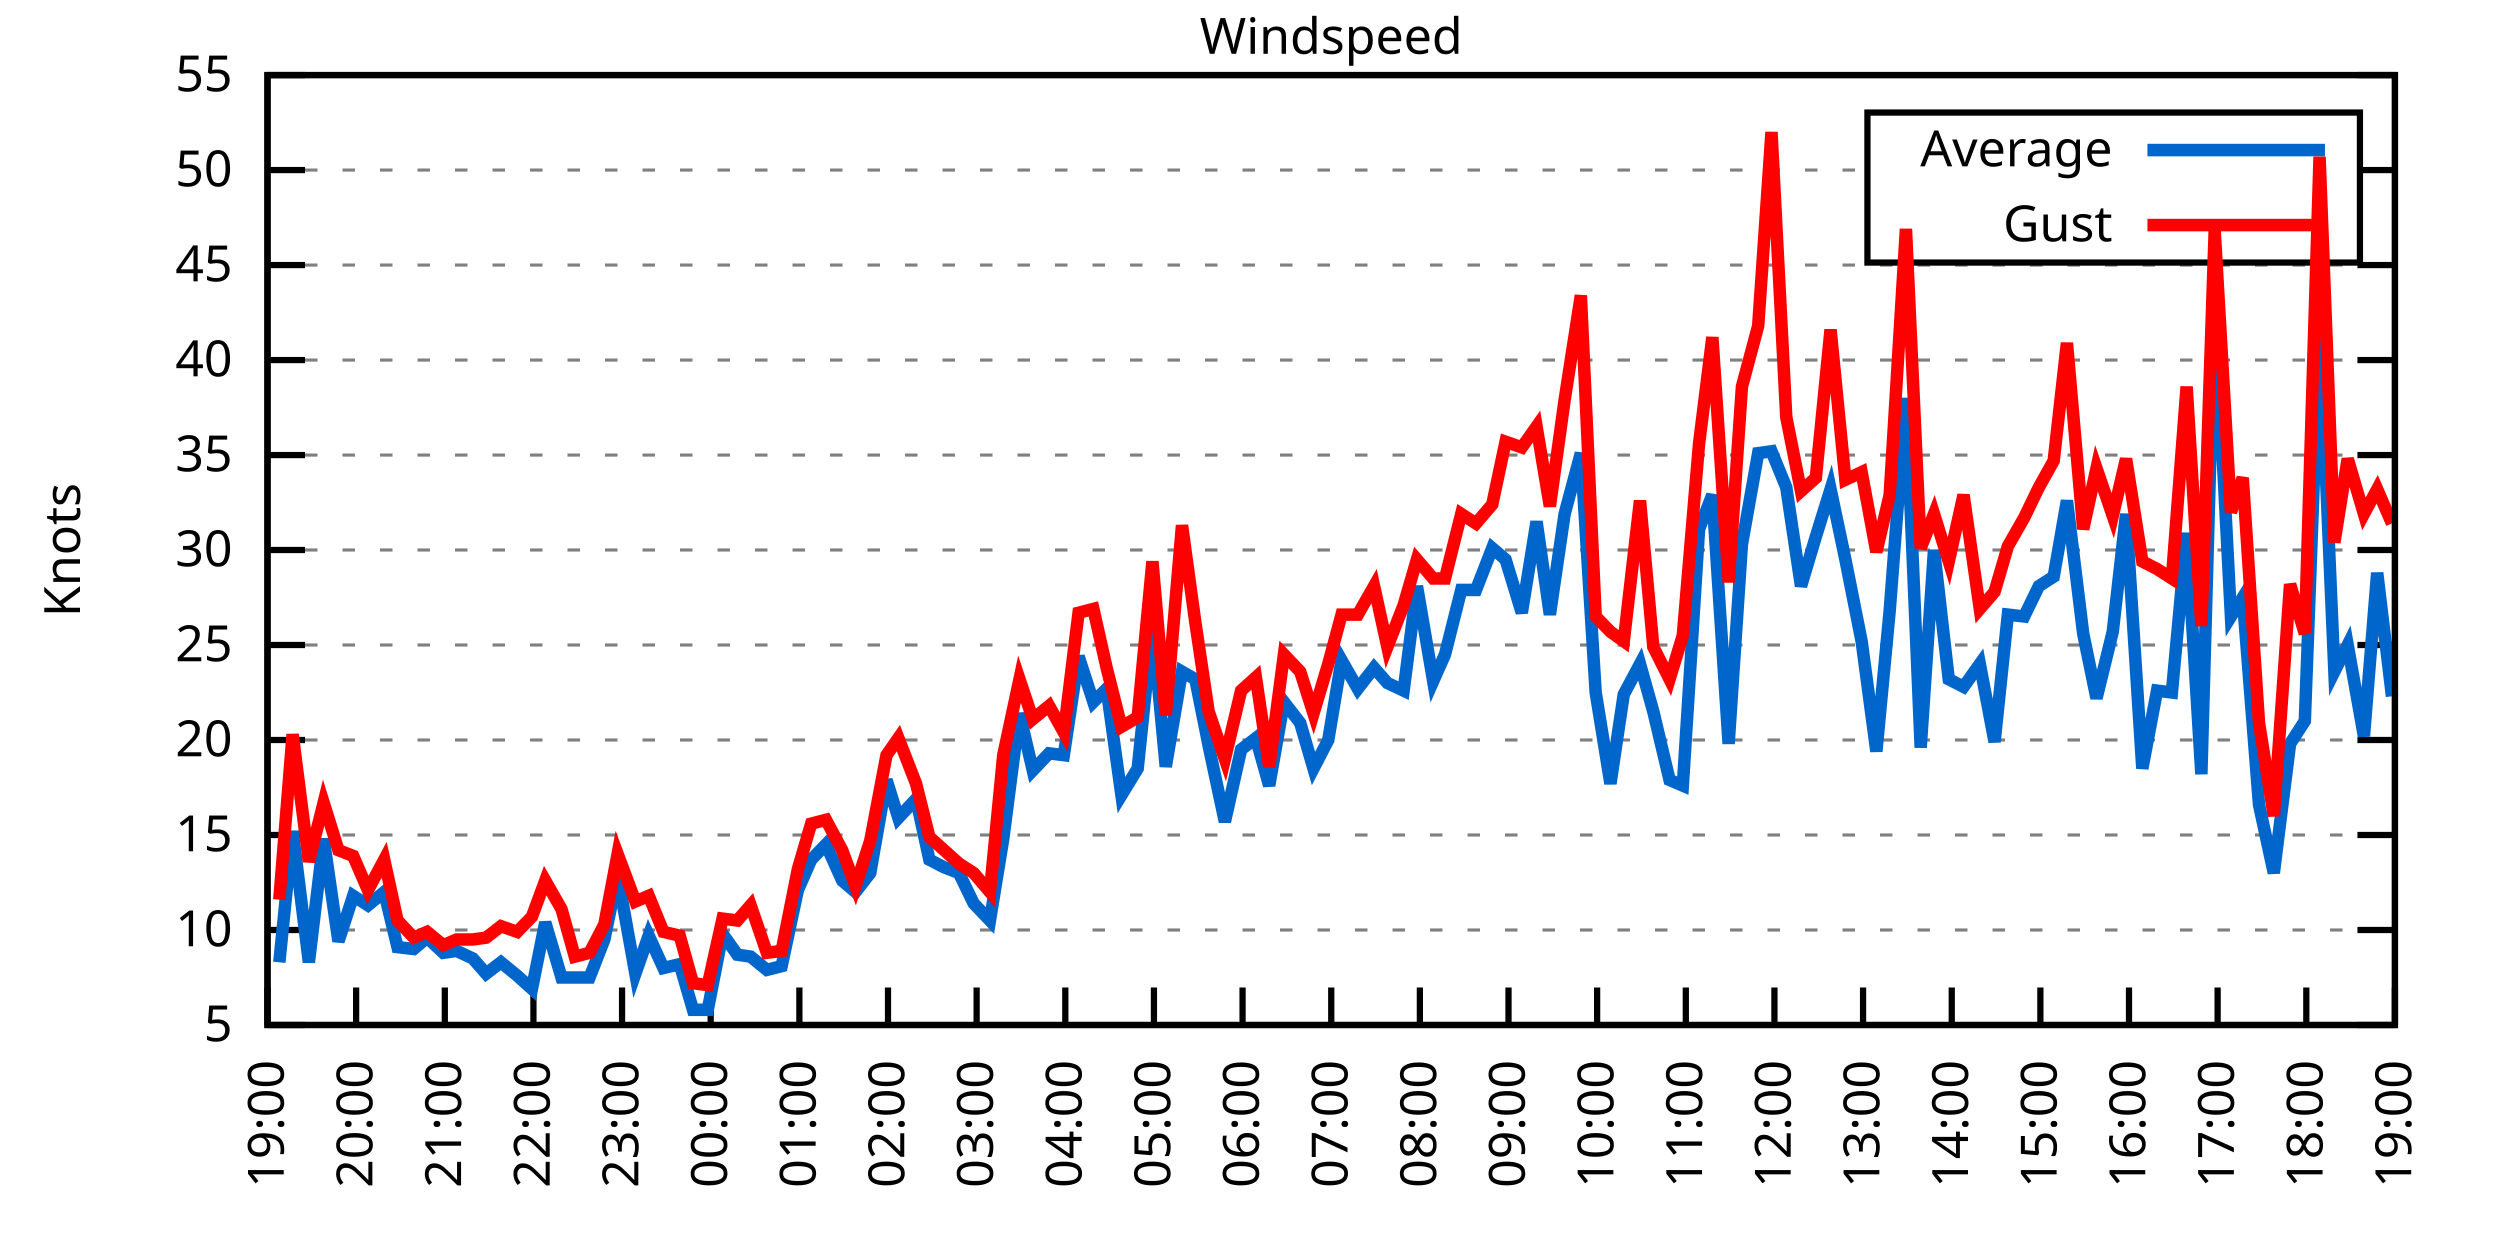
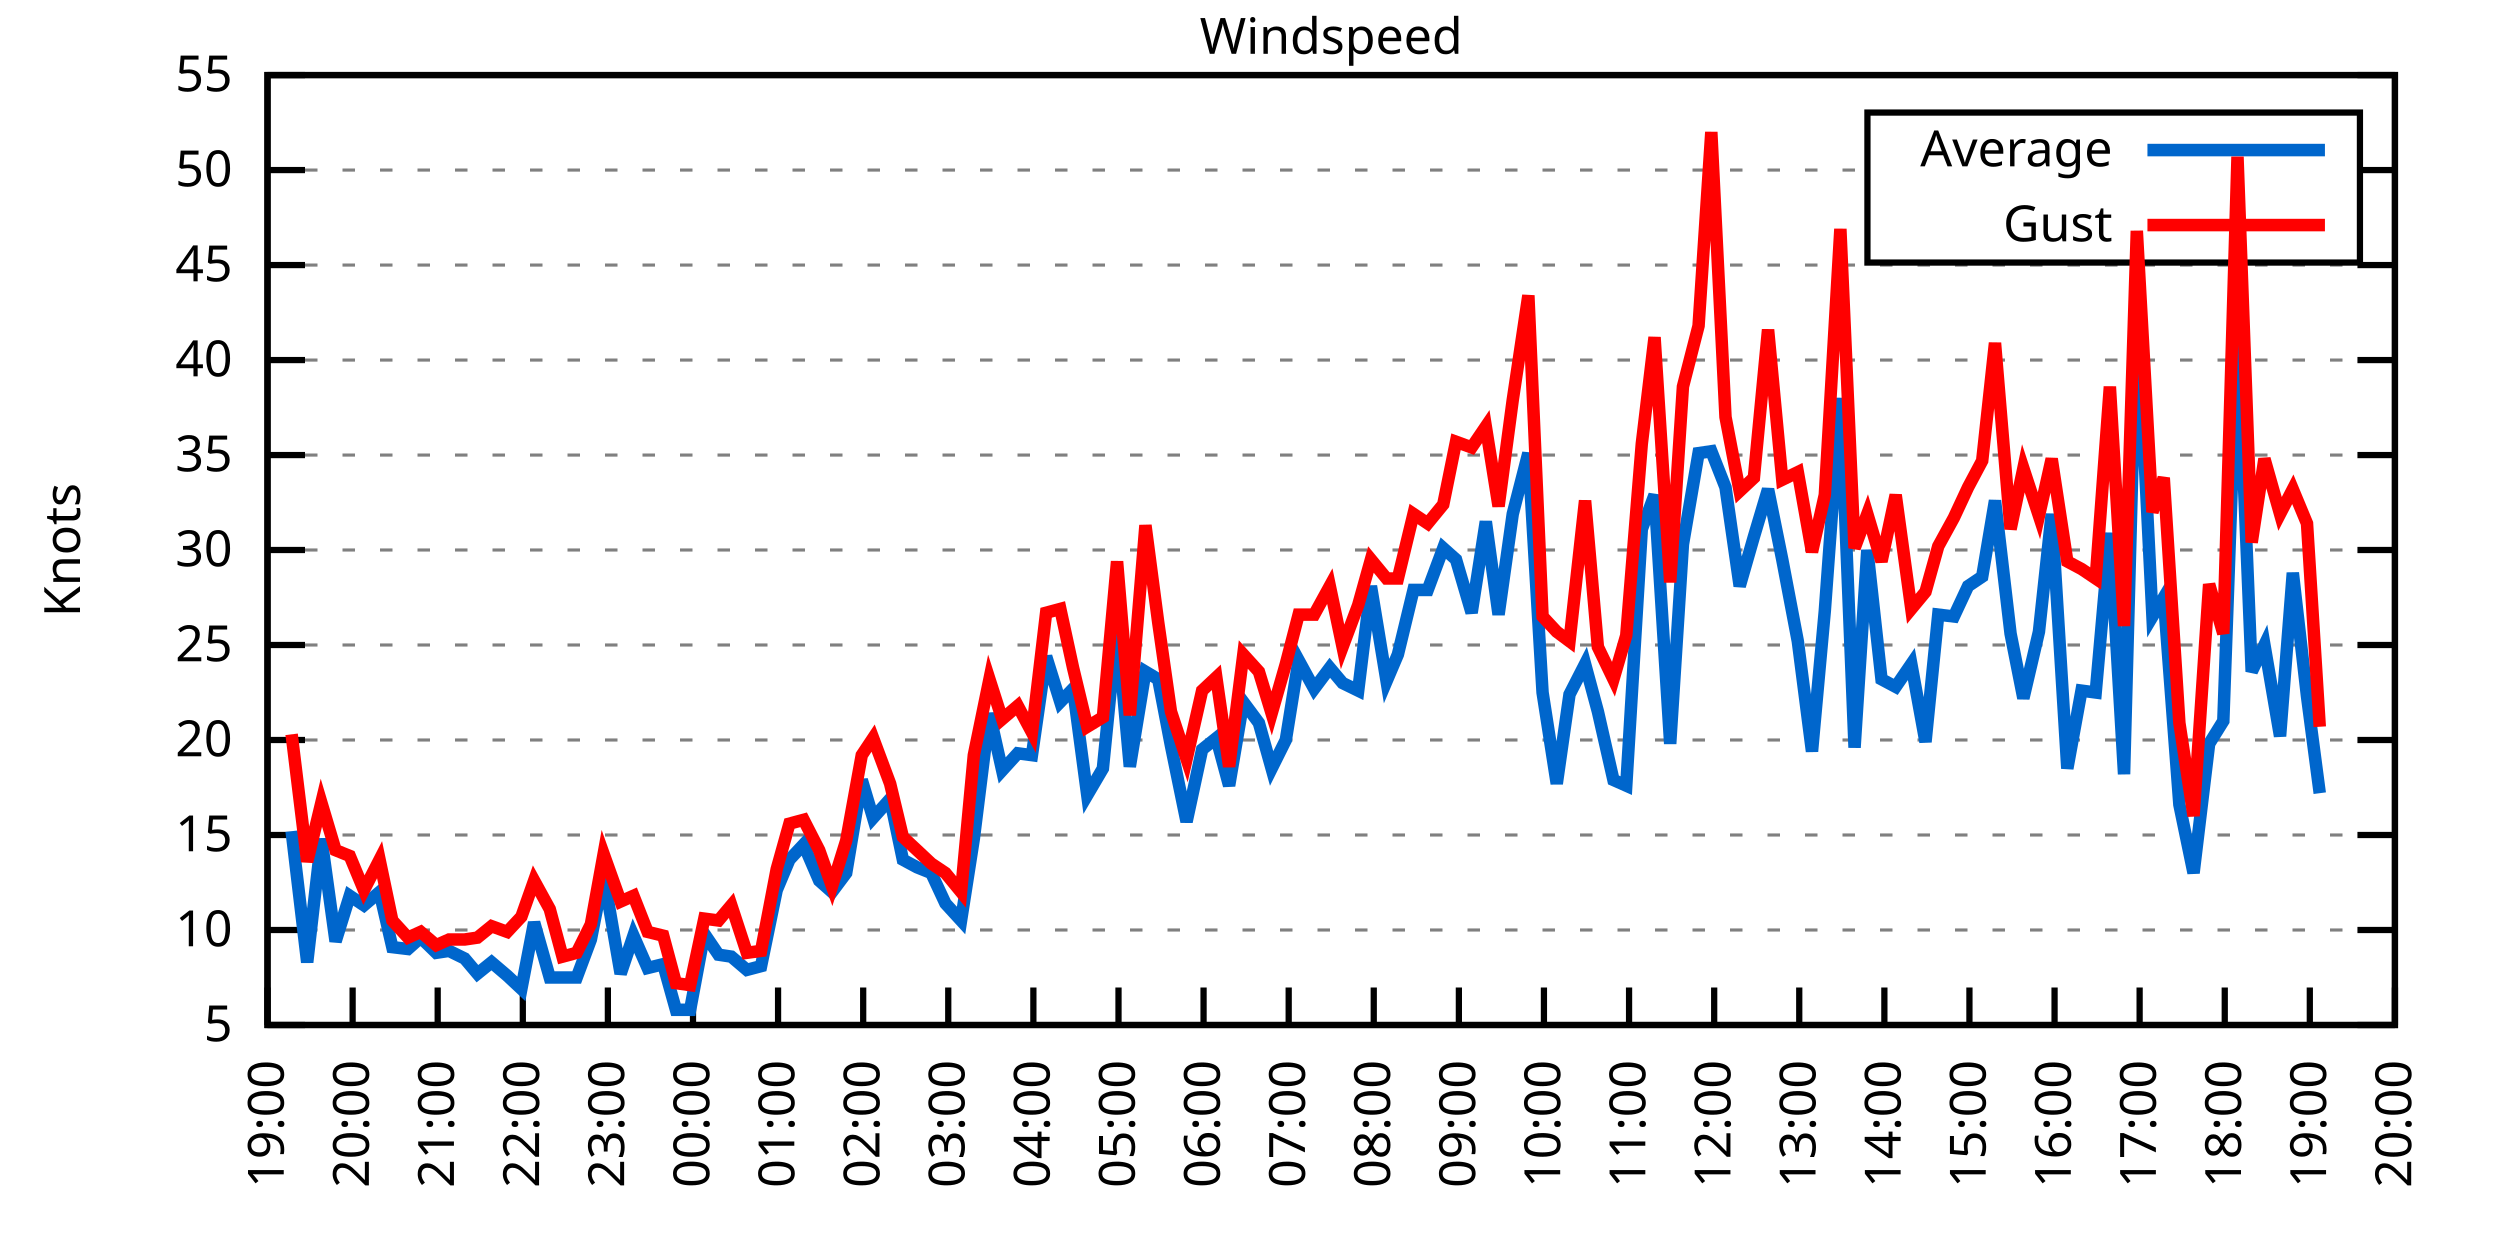
<svg xmlns="http://www.w3.org/2000/svg" xmlns:xlink="http://www.w3.org/1999/xlink" width="400" height="200" viewBox="0 0 400 200">
  <g id="gnuplot_canvas">
    <rect x="0" y="0" width="400" height="200" fill="none" />
    <defs>
      <circle id="gpDot" r="0.5" stroke-width="0.5" stroke="currentColor" />
      <path id="gpPt0" stroke-width="0.333" stroke="currentColor" d="M-1,0 h2 M0,-1 v2" />
      <path id="gpPt1" stroke-width="0.333" stroke="currentColor" d="M-1,-1 L1,1 M1,-1 L-1,1" />
      <path id="gpPt2" stroke-width="0.333" stroke="currentColor" d="M-1,0 L1,0 M0,-1 L0,1 M-1,-1 L1,1 M-1,1 L1,-1" />
      <rect id="gpPt3" stroke-width="0.333" stroke="currentColor" x="-1" y="-1" width="2" height="2" />
      <rect id="gpPt4" stroke-width="0.333" stroke="currentColor" fill="currentColor" x="-1" y="-1" width="2" height="2" />
      <circle id="gpPt5" stroke-width="0.333" stroke="currentColor" cx="0" cy="0" r="1" />
      <use xlink:href="#gpPt5" id="gpPt6" fill="currentColor" stroke="none" />
      <path id="gpPt7" stroke-width="0.333" stroke="currentColor" d="M0,-1.33 L-1.33,0.67 L1.33,0.67 z" />
      <use xlink:href="#gpPt7" id="gpPt8" fill="currentColor" stroke="none" />
      <use xlink:href="#gpPt7" id="gpPt9" stroke="currentColor" transform="rotate(180)" />
      <use xlink:href="#gpPt9" id="gpPt10" fill="currentColor" stroke="none" />
      <use xlink:href="#gpPt3" id="gpPt11" stroke="currentColor" transform="rotate(45)" />
      <use xlink:href="#gpPt11" id="gpPt12" fill="currentColor" stroke="none" />
      <path id="gpPt13" stroke-width="0.333" stroke="currentColor" d="M0,1.330 L1.265,0.411 L0.782,-1.067 L-0.782,-1.076 L-1.265,0.411 z" />
      <use xlink:href="#gpPt13" id="gpPt14" fill="currentColor" stroke="none" />
      <filter id="textbox" filterUnits="objectBoundingBox" x="0" y="0" height="1" width="1">
        <feFlood flood-color="white" flood-opacity="1" result="bgnd" />
        <feComposite in="SourceGraphic" in2="bgnd" operator="atop" />
      </filter>
      <filter id="greybox" filterUnits="objectBoundingBox" x="0" y="0" height="1" width="1">
        <feFlood flood-color="lightgrey" flood-opacity="1" result="grey" />
        <feComposite in="SourceGraphic" in2="grey" operator="atop" />
      </filter>
    </defs>
    <g fill="none" color="white" stroke="currentColor" stroke-width="1.00" stroke-linecap="butt" stroke-linejoin="miter">
</g>
    <g fill="none" color="black" stroke="currentColor" stroke-width="1.00" stroke-linecap="butt" stroke-linejoin="miter">
      <g stroke="none" shape-rendering="crispEdges">
        <polygon fill="rgb(255, 255, 255)" points="42.80,164.00 383.18,164.00 383.18,12.02 42.80,12.02 " />
      </g>
    </g>
    <g fill="none" color="black" stroke="currentColor" stroke-width="1.00" stroke-linecap="butt" stroke-linejoin="miter">
</g>
    <g fill="none" color="black" stroke="black" stroke-width="0.50" stroke-linecap="butt" stroke-linejoin="miter">
</g>
    <g fill="none" color="gray" stroke="currentColor" stroke-width="0.50" stroke-linecap="butt" stroke-linejoin="miter">
      <path stroke="gray" stroke-dasharray="2,4" class="gridline" d="M42.80,164.00 L383.19,164.00  " />
    </g>
    <g fill="none" color="gray" stroke="gray" stroke-width="1.00" stroke-linecap="butt" stroke-linejoin="miter">
</g>
    <g fill="none" color="black" stroke="currentColor" stroke-width="1.00" stroke-linecap="butt" stroke-linejoin="miter">
      <path stroke="black" d="M42.80,164.00 L48.80,164.00 M383.19,164.00 L377.19,164.00  " />
      <g transform="translate(37.20,166.60)" stroke="none" fill="black" font-family="Sans" font-size="8.00" text-anchor="end">
        <text>
          <tspan font-family="Sans"> 5</tspan>
        </text>
      </g>
    </g>
    <g fill="none" color="black" stroke="currentColor" stroke-width="1.00" stroke-linecap="butt" stroke-linejoin="miter">
</g>
    <g fill="none" color="black" stroke="black" stroke-width="0.50" stroke-linecap="butt" stroke-linejoin="miter">
</g>
    <g fill="none" color="gray" stroke="currentColor" stroke-width="0.50" stroke-linecap="butt" stroke-linejoin="miter">
      <path stroke="gray" stroke-dasharray="2,4" class="gridline" d="M42.80,148.80 L383.19,148.80  " />
    </g>
    <g fill="none" color="gray" stroke="gray" stroke-width="1.00" stroke-linecap="butt" stroke-linejoin="miter">
</g>
    <g fill="none" color="black" stroke="currentColor" stroke-width="1.00" stroke-linecap="butt" stroke-linejoin="miter">
      <path stroke="black" d="M42.80,148.80 L48.80,148.80 M383.19,148.80 L377.19,148.80  " />
      <g transform="translate(37.20,151.40)" stroke="none" fill="black" font-family="Sans" font-size="8.00" text-anchor="end">
        <text>
          <tspan font-family="Sans"> 10</tspan>
        </text>
      </g>
    </g>
    <g fill="none" color="black" stroke="currentColor" stroke-width="1.00" stroke-linecap="butt" stroke-linejoin="miter">
</g>
    <g fill="none" color="black" stroke="black" stroke-width="0.50" stroke-linecap="butt" stroke-linejoin="miter">
</g>
    <g fill="none" color="gray" stroke="currentColor" stroke-width="0.50" stroke-linecap="butt" stroke-linejoin="miter">
      <path stroke="gray" stroke-dasharray="2,4" class="gridline" d="M42.80,133.60 L383.19,133.60  " />
    </g>
    <g fill="none" color="gray" stroke="gray" stroke-width="1.00" stroke-linecap="butt" stroke-linejoin="miter">
</g>
    <g fill="none" color="black" stroke="currentColor" stroke-width="1.00" stroke-linecap="butt" stroke-linejoin="miter">
      <path stroke="black" d="M42.80,133.60 L48.80,133.60 M383.19,133.60 L377.19,133.60  " />
      <g transform="translate(37.20,136.20)" stroke="none" fill="black" font-family="Sans" font-size="8.00" text-anchor="end">
        <text>
          <tspan font-family="Sans"> 15</tspan>
        </text>
      </g>
    </g>
    <g fill="none" color="black" stroke="currentColor" stroke-width="1.00" stroke-linecap="butt" stroke-linejoin="miter">
</g>
    <g fill="none" color="black" stroke="black" stroke-width="0.50" stroke-linecap="butt" stroke-linejoin="miter">
</g>
    <g fill="none" color="gray" stroke="currentColor" stroke-width="0.50" stroke-linecap="butt" stroke-linejoin="miter">
      <path stroke="gray" stroke-dasharray="2,4" class="gridline" d="M42.80,118.40 L383.19,118.40  " />
    </g>
    <g fill="none" color="gray" stroke="gray" stroke-width="1.00" stroke-linecap="butt" stroke-linejoin="miter">
</g>
    <g fill="none" color="black" stroke="currentColor" stroke-width="1.00" stroke-linecap="butt" stroke-linejoin="miter">
      <path stroke="black" d="M42.80,118.40 L48.80,118.40 M383.19,118.40 L377.19,118.40  " />
      <g transform="translate(37.20,121.00)" stroke="none" fill="black" font-family="Sans" font-size="8.00" text-anchor="end">
        <text>
          <tspan font-family="Sans"> 20</tspan>
        </text>
      </g>
    </g>
    <g fill="none" color="black" stroke="currentColor" stroke-width="1.00" stroke-linecap="butt" stroke-linejoin="miter">
</g>
    <g fill="none" color="black" stroke="black" stroke-width="0.50" stroke-linecap="butt" stroke-linejoin="miter">
</g>
    <g fill="none" color="gray" stroke="currentColor" stroke-width="0.50" stroke-linecap="butt" stroke-linejoin="miter">
      <path stroke="gray" stroke-dasharray="2,4" class="gridline" d="M42.80,103.20 L383.19,103.20  " />
    </g>
    <g fill="none" color="gray" stroke="gray" stroke-width="1.00" stroke-linecap="butt" stroke-linejoin="miter">
</g>
    <g fill="none" color="black" stroke="currentColor" stroke-width="1.00" stroke-linecap="butt" stroke-linejoin="miter">
      <path stroke="black" d="M42.80,103.20 L48.80,103.20 M383.19,103.20 L377.19,103.20  " />
      <g transform="translate(37.20,105.80)" stroke="none" fill="black" font-family="Sans" font-size="8.00" text-anchor="end">
        <text>
          <tspan font-family="Sans"> 25</tspan>
        </text>
      </g>
    </g>
    <g fill="none" color="black" stroke="currentColor" stroke-width="1.00" stroke-linecap="butt" stroke-linejoin="miter">
</g>
    <g fill="none" color="black" stroke="black" stroke-width="0.50" stroke-linecap="butt" stroke-linejoin="miter">
</g>
    <g fill="none" color="gray" stroke="currentColor" stroke-width="0.50" stroke-linecap="butt" stroke-linejoin="miter">
      <path stroke="gray" stroke-dasharray="2,4" class="gridline" d="M42.80,88.00 L383.19,88.00  " />
    </g>
    <g fill="none" color="gray" stroke="gray" stroke-width="1.00" stroke-linecap="butt" stroke-linejoin="miter">
</g>
    <g fill="none" color="black" stroke="currentColor" stroke-width="1.00" stroke-linecap="butt" stroke-linejoin="miter">
      <path stroke="black" d="M42.80,88.00 L48.80,88.00 M383.19,88.00 L377.19,88.00  " />
      <g transform="translate(37.20,90.60)" stroke="none" fill="black" font-family="Sans" font-size="8.00" text-anchor="end">
        <text>
          <tspan font-family="Sans"> 30</tspan>
        </text>
      </g>
    </g>
    <g fill="none" color="black" stroke="currentColor" stroke-width="1.00" stroke-linecap="butt" stroke-linejoin="miter">
</g>
    <g fill="none" color="black" stroke="black" stroke-width="0.50" stroke-linecap="butt" stroke-linejoin="miter">
</g>
    <g fill="none" color="gray" stroke="currentColor" stroke-width="0.50" stroke-linecap="butt" stroke-linejoin="miter">
      <path stroke="gray" stroke-dasharray="2,4" class="gridline" d="M42.80,72.81 L383.19,72.81  " />
    </g>
    <g fill="none" color="gray" stroke="gray" stroke-width="1.00" stroke-linecap="butt" stroke-linejoin="miter">
</g>
    <g fill="none" color="black" stroke="currentColor" stroke-width="1.00" stroke-linecap="butt" stroke-linejoin="miter">
      <path stroke="black" d="M42.80,72.81 L48.80,72.81 M383.19,72.81 L377.19,72.81  " />
      <g transform="translate(37.20,75.41)" stroke="none" fill="black" font-family="Sans" font-size="8.00" text-anchor="end">
        <text>
          <tspan font-family="Sans"> 35</tspan>
        </text>
      </g>
    </g>
    <g fill="none" color="black" stroke="currentColor" stroke-width="1.00" stroke-linecap="butt" stroke-linejoin="miter">
</g>
    <g fill="none" color="black" stroke="black" stroke-width="0.50" stroke-linecap="butt" stroke-linejoin="miter">
</g>
    <g fill="none" color="gray" stroke="currentColor" stroke-width="0.50" stroke-linecap="butt" stroke-linejoin="miter">
      <path stroke="gray" stroke-dasharray="2,4" class="gridline" d="M42.80,57.61 L383.19,57.61  " />
    </g>
    <g fill="none" color="gray" stroke="gray" stroke-width="1.00" stroke-linecap="butt" stroke-linejoin="miter">
</g>
    <g fill="none" color="black" stroke="currentColor" stroke-width="1.00" stroke-linecap="butt" stroke-linejoin="miter">
      <path stroke="black" d="M42.80,57.61 L48.80,57.61 M383.19,57.61 L377.19,57.61  " />
      <g transform="translate(37.20,60.21)" stroke="none" fill="black" font-family="Sans" font-size="8.00" text-anchor="end">
        <text>
          <tspan font-family="Sans"> 40</tspan>
        </text>
      </g>
    </g>
    <g fill="none" color="black" stroke="currentColor" stroke-width="1.00" stroke-linecap="butt" stroke-linejoin="miter">
</g>
    <g fill="none" color="black" stroke="black" stroke-width="0.50" stroke-linecap="butt" stroke-linejoin="miter">
</g>
    <g fill="none" color="gray" stroke="currentColor" stroke-width="0.50" stroke-linecap="butt" stroke-linejoin="miter">
      <path stroke="gray" stroke-dasharray="2,4" class="gridline" d="M42.80,42.41 L383.19,42.41  " />
    </g>
    <g fill="none" color="gray" stroke="gray" stroke-width="1.00" stroke-linecap="butt" stroke-linejoin="miter">
</g>
    <g fill="none" color="black" stroke="currentColor" stroke-width="1.00" stroke-linecap="butt" stroke-linejoin="miter">
      <path stroke="black" d="M42.80,42.41 L48.80,42.41 M383.19,42.41 L377.19,42.41  " />
      <g transform="translate(37.20,45.01)" stroke="none" fill="black" font-family="Sans" font-size="8.00" text-anchor="end">
        <text>
          <tspan font-family="Sans"> 45</tspan>
        </text>
      </g>
    </g>
    <g fill="none" color="black" stroke="currentColor" stroke-width="1.00" stroke-linecap="butt" stroke-linejoin="miter">
</g>
    <g fill="none" color="black" stroke="black" stroke-width="0.50" stroke-linecap="butt" stroke-linejoin="miter">
</g>
    <g fill="none" color="gray" stroke="currentColor" stroke-width="0.50" stroke-linecap="butt" stroke-linejoin="miter">
      <path stroke="gray" stroke-dasharray="2,4" class="gridline" d="M42.80,27.21 L298.79,27.21 M377.59,27.21 L383.19,27.21  " />
    </g>
    <g fill="none" color="gray" stroke="gray" stroke-width="1.00" stroke-linecap="butt" stroke-linejoin="miter">
</g>
    <g fill="none" color="black" stroke="currentColor" stroke-width="1.00" stroke-linecap="butt" stroke-linejoin="miter">
      <path stroke="black" d="M42.80,27.21 L48.80,27.21 M383.19,27.21 L377.19,27.21  " />
      <g transform="translate(37.20,29.81)" stroke="none" fill="black" font-family="Sans" font-size="8.00" text-anchor="end">
        <text>
          <tspan font-family="Sans"> 50</tspan>
        </text>
      </g>
    </g>
    <g fill="none" color="black" stroke="currentColor" stroke-width="1.00" stroke-linecap="butt" stroke-linejoin="miter">
</g>
    <g fill="none" color="black" stroke="black" stroke-width="0.50" stroke-linecap="butt" stroke-linejoin="miter">
</g>
    <g fill="none" color="gray" stroke="currentColor" stroke-width="0.50" stroke-linecap="butt" stroke-linejoin="miter">
      <path stroke="gray" stroke-dasharray="2,4" class="gridline" d="M42.80,12.01 L383.19,12.01  " />
    </g>
    <g fill="none" color="gray" stroke="gray" stroke-width="1.00" stroke-linecap="butt" stroke-linejoin="miter">
</g>
    <g fill="none" color="black" stroke="currentColor" stroke-width="1.00" stroke-linecap="butt" stroke-linejoin="miter">
      <path stroke="black" d="M42.80,12.01 L48.80,12.01 M383.19,12.01 L377.19,12.01  " />
      <g transform="translate(37.20,14.61)" stroke="none" fill="black" font-family="Sans" font-size="8.00" text-anchor="end">
        <text>
          <tspan font-family="Sans"> 55</tspan>
        </text>
      </g>
    </g>
    <g fill="none" color="black" stroke="currentColor" stroke-width="1.00" stroke-linecap="butt" stroke-linejoin="miter">
      <path stroke="black" d="M42.80,164.00 L42.80,158.00  " />
      <g transform="translate(45.40,169.60) rotate(270.00)" stroke="none" fill="black" font-family="Sans" font-size="8.00" text-anchor="end">
        <text>
          <tspan font-family="Sans">19:00</tspan>
        </text>
      </g>
    </g>
    <g fill="none" color="black" stroke="currentColor" stroke-width="1.00" stroke-linecap="butt" stroke-linejoin="miter">
-       <path stroke="black" d="M56.98,164.00 L56.98,158.00  " />
-       <g transform="translate(59.58,169.60) rotate(270.00)" stroke="none" fill="black" font-family="Sans" font-size="8.00" text-anchor="end">
+       <path stroke="black" d="M56.42,164.00 L56.42,158.00  " />
+       <g transform="translate(59.02,169.60) rotate(270.00)" stroke="none" fill="black" font-family="Sans" font-size="8.00" text-anchor="end">
        <text>
          <tspan font-family="Sans">20:00</tspan>
        </text>
      </g>
    </g>
    <g fill="none" color="black" stroke="currentColor" stroke-width="1.00" stroke-linecap="butt" stroke-linejoin="miter">
-       <path stroke="black" d="M71.17,164.00 L71.17,158.00  " />
-       <g transform="translate(73.77,169.60) rotate(270.00)" stroke="none" fill="black" font-family="Sans" font-size="8.00" text-anchor="end">
+       <path stroke="black" d="M70.03,164.00 L70.03,158.00  " />
+       <g transform="translate(72.63,169.60) rotate(270.00)" stroke="none" fill="black" font-family="Sans" font-size="8.00" text-anchor="end">
        <text>
          <tspan font-family="Sans">21:00</tspan>
        </text>
      </g>
    </g>
    <g fill="none" color="black" stroke="currentColor" stroke-width="1.00" stroke-linecap="butt" stroke-linejoin="miter">
-       <path stroke="black" d="M85.35,164.00 L85.35,158.00  " />
-       <g transform="translate(87.95,169.60) rotate(270.00)" stroke="none" fill="black" font-family="Sans" font-size="8.00" text-anchor="end">
+       <path stroke="black" d="M83.65,164.00 L83.65,158.00  " />
+       <g transform="translate(86.25,169.60) rotate(270.00)" stroke="none" fill="black" font-family="Sans" font-size="8.00" text-anchor="end">
        <text>
          <tspan font-family="Sans">22:00</tspan>
        </text>
      </g>
    </g>
    <g fill="none" color="black" stroke="currentColor" stroke-width="1.00" stroke-linecap="butt" stroke-linejoin="miter">
-       <path stroke="black" d="M99.53,164.00 L99.53,158.00  " />
-       <g transform="translate(102.13,169.60) rotate(270.00)" stroke="none" fill="black" font-family="Sans" font-size="8.00" text-anchor="end">
+       <path stroke="black" d="M97.26,164.00 L97.26,158.00  " />
+       <g transform="translate(99.86,169.60) rotate(270.00)" stroke="none" fill="black" font-family="Sans" font-size="8.00" text-anchor="end">
        <text>
          <tspan font-family="Sans">23:00</tspan>
        </text>
      </g>
    </g>
    <g fill="none" color="black" stroke="currentColor" stroke-width="1.00" stroke-linecap="butt" stroke-linejoin="miter">
-       <path stroke="black" d="M113.71,164.00 L113.71,158.00  " />
-       <g transform="translate(116.31,169.60) rotate(270.00)" stroke="none" fill="black" font-family="Sans" font-size="8.00" text-anchor="end">
+       <path stroke="black" d="M110.88,164.00 L110.88,158.00  " />
+       <g transform="translate(113.48,169.60) rotate(270.00)" stroke="none" fill="black" font-family="Sans" font-size="8.00" text-anchor="end">
        <text>
          <tspan font-family="Sans">00:00</tspan>
        </text>
      </g>
    </g>
    <g fill="none" color="black" stroke="currentColor" stroke-width="1.00" stroke-linecap="butt" stroke-linejoin="miter">
-       <path stroke="black" d="M127.90,164.00 L127.90,158.00  " />
-       <g transform="translate(130.50,169.60) rotate(270.00)" stroke="none" fill="black" font-family="Sans" font-size="8.00" text-anchor="end">
+       <path stroke="black" d="M124.49,164.00 L124.49,158.00  " />
+       <g transform="translate(127.09,169.60) rotate(270.00)" stroke="none" fill="black" font-family="Sans" font-size="8.00" text-anchor="end">
        <text>
          <tspan font-family="Sans">01:00</tspan>
        </text>
      </g>
    </g>
    <g fill="none" color="black" stroke="currentColor" stroke-width="1.00" stroke-linecap="butt" stroke-linejoin="miter">
-       <path stroke="black" d="M142.08,164.00 L142.08,158.00  " />
-       <g transform="translate(144.68,169.60) rotate(270.00)" stroke="none" fill="black" font-family="Sans" font-size="8.00" text-anchor="end">
+       <path stroke="black" d="M138.11,164.00 L138.11,158.00  " />
+       <g transform="translate(140.71,169.60) rotate(270.00)" stroke="none" fill="black" font-family="Sans" font-size="8.00" text-anchor="end">
        <text>
          <tspan font-family="Sans">02:00</tspan>
        </text>
      </g>
    </g>
    <g fill="none" color="black" stroke="currentColor" stroke-width="1.00" stroke-linecap="butt" stroke-linejoin="miter">
-       <path stroke="black" d="M156.26,164.00 L156.26,158.00  " />
-       <g transform="translate(158.86,169.60) rotate(270.00)" stroke="none" fill="black" font-family="Sans" font-size="8.00" text-anchor="end">
+       <path stroke="black" d="M151.72,164.00 L151.72,158.00  " />
+       <g transform="translate(154.32,169.60) rotate(270.00)" stroke="none" fill="black" font-family="Sans" font-size="8.00" text-anchor="end">
        <text>
          <tspan font-family="Sans">03:00</tspan>
        </text>
      </g>
    </g>
    <g fill="none" color="black" stroke="currentColor" stroke-width="1.00" stroke-linecap="butt" stroke-linejoin="miter">
-       <path stroke="black" d="M170.45,164.00 L170.45,158.00  " />
-       <g transform="translate(173.05,169.60) rotate(270.00)" stroke="none" fill="black" font-family="Sans" font-size="8.00" text-anchor="end">
+       <path stroke="black" d="M165.34,164.00 L165.34,158.00  " />
+       <g transform="translate(167.94,169.60) rotate(270.00)" stroke="none" fill="black" font-family="Sans" font-size="8.00" text-anchor="end">
        <text>
          <tspan font-family="Sans">04:00</tspan>
        </text>
      </g>
    </g>
    <g fill="none" color="black" stroke="currentColor" stroke-width="1.00" stroke-linecap="butt" stroke-linejoin="miter">
-       <path stroke="black" d="M184.63,164.00 L184.63,158.00  " />
-       <g transform="translate(187.23,169.60) rotate(270.00)" stroke="none" fill="black" font-family="Sans" font-size="8.00" text-anchor="end">
+       <path stroke="black" d="M178.96,164.00 L178.96,158.00  " />
+       <g transform="translate(181.56,169.60) rotate(270.00)" stroke="none" fill="black" font-family="Sans" font-size="8.00" text-anchor="end">
        <text>
          <tspan font-family="Sans">05:00</tspan>
        </text>
      </g>
    </g>
    <g fill="none" color="black" stroke="currentColor" stroke-width="1.00" stroke-linecap="butt" stroke-linejoin="miter">
-       <path stroke="black" d="M198.81,164.00 L198.81,158.00  " />
-       <g transform="translate(201.41,169.60) rotate(270.00)" stroke="none" fill="black" font-family="Sans" font-size="8.00" text-anchor="end">
+       <path stroke="black" d="M192.57,164.00 L192.57,158.00  " />
+       <g transform="translate(195.17,169.60) rotate(270.00)" stroke="none" fill="black" font-family="Sans" font-size="8.00" text-anchor="end">
        <text>
          <tspan font-family="Sans">06:00</tspan>
        </text>
      </g>
    </g>
    <g fill="none" color="black" stroke="currentColor" stroke-width="1.00" stroke-linecap="butt" stroke-linejoin="miter">
-       <path stroke="black" d="M213.00,164.00 L213.00,158.00  " />
-       <g transform="translate(215.60,169.60) rotate(270.00)" stroke="none" fill="black" font-family="Sans" font-size="8.00" text-anchor="end">
+       <path stroke="black" d="M206.19,164.00 L206.19,158.00  " />
+       <g transform="translate(208.79,169.60) rotate(270.00)" stroke="none" fill="black" font-family="Sans" font-size="8.00" text-anchor="end">
        <text>
          <tspan font-family="Sans">07:00</tspan>
        </text>
      </g>
    </g>
    <g fill="none" color="black" stroke="currentColor" stroke-width="1.00" stroke-linecap="butt" stroke-linejoin="miter">
-       <path stroke="black" d="M227.18,164.00 L227.18,158.00  " />
-       <g transform="translate(229.78,169.60) rotate(270.00)" stroke="none" fill="black" font-family="Sans" font-size="8.00" text-anchor="end">
+       <path stroke="black" d="M219.80,164.00 L219.80,158.00  " />
+       <g transform="translate(222.40,169.60) rotate(270.00)" stroke="none" fill="black" font-family="Sans" font-size="8.00" text-anchor="end">
        <text>
          <tspan font-family="Sans">08:00</tspan>
        </text>
      </g>
    </g>
    <g fill="none" color="black" stroke="currentColor" stroke-width="1.00" stroke-linecap="butt" stroke-linejoin="miter">
-       <path stroke="black" d="M241.36,164.00 L241.36,158.00  " />
-       <g transform="translate(243.96,169.60) rotate(270.00)" stroke="none" fill="black" font-family="Sans" font-size="8.00" text-anchor="end">
+       <path stroke="black" d="M233.42,164.00 L233.42,158.00  " />
+       <g transform="translate(236.02,169.60) rotate(270.00)" stroke="none" fill="black" font-family="Sans" font-size="8.00" text-anchor="end">
        <text>
          <tspan font-family="Sans">09:00</tspan>
        </text>
      </g>
    </g>
    <g fill="none" color="black" stroke="currentColor" stroke-width="1.00" stroke-linecap="butt" stroke-linejoin="miter">
-       <path stroke="black" d="M255.54,164.00 L255.54,158.00  " />
-       <g transform="translate(258.14,169.60) rotate(270.00)" stroke="none" fill="black" font-family="Sans" font-size="8.00" text-anchor="end">
+       <path stroke="black" d="M247.03,164.00 L247.03,158.00  " />
+       <g transform="translate(249.63,169.60) rotate(270.00)" stroke="none" fill="black" font-family="Sans" font-size="8.00" text-anchor="end">
        <text>
          <tspan font-family="Sans">10:00</tspan>
        </text>
      </g>
    </g>
    <g fill="none" color="black" stroke="currentColor" stroke-width="1.00" stroke-linecap="butt" stroke-linejoin="miter">
-       <path stroke="black" d="M269.73,164.00 L269.73,158.00  " />
-       <g transform="translate(272.33,169.60) rotate(270.00)" stroke="none" fill="black" font-family="Sans" font-size="8.00" text-anchor="end">
+       <path stroke="black" d="M260.65,164.00 L260.65,158.00  " />
+       <g transform="translate(263.25,169.60) rotate(270.00)" stroke="none" fill="black" font-family="Sans" font-size="8.00" text-anchor="end">
        <text>
          <tspan font-family="Sans">11:00</tspan>
        </text>
      </g>
    </g>
    <g fill="none" color="black" stroke="currentColor" stroke-width="1.00" stroke-linecap="butt" stroke-linejoin="miter">
-       <path stroke="black" d="M283.91,164.00 L283.91,158.00  " />
-       <g transform="translate(286.51,169.60) rotate(270.00)" stroke="none" fill="black" font-family="Sans" font-size="8.00" text-anchor="end">
+       <path stroke="black" d="M274.27,164.00 L274.27,158.00  " />
+       <g transform="translate(276.87,169.60) rotate(270.00)" stroke="none" fill="black" font-family="Sans" font-size="8.00" text-anchor="end">
        <text>
          <tspan font-family="Sans">12:00</tspan>
        </text>
      </g>
    </g>
    <g fill="none" color="black" stroke="currentColor" stroke-width="1.00" stroke-linecap="butt" stroke-linejoin="miter">
-       <path stroke="black" d="M298.09,164.00 L298.09,158.00  " />
-       <g transform="translate(300.69,169.60) rotate(270.00)" stroke="none" fill="black" font-family="Sans" font-size="8.00" text-anchor="end">
+       <path stroke="black" d="M287.88,164.00 L287.88,158.00  " />
+       <g transform="translate(290.48,169.60) rotate(270.00)" stroke="none" fill="black" font-family="Sans" font-size="8.00" text-anchor="end">
        <text>
          <tspan font-family="Sans">13:00</tspan>
        </text>
      </g>
    </g>
    <g fill="none" color="black" stroke="currentColor" stroke-width="1.00" stroke-linecap="butt" stroke-linejoin="miter">
-       <path stroke="black" d="M312.28,164.00 L312.28,158.00  " />
-       <g transform="translate(314.88,169.60) rotate(270.00)" stroke="none" fill="black" font-family="Sans" font-size="8.00" text-anchor="end">
+       <path stroke="black" d="M301.50,164.00 L301.50,158.00  " />
+       <g transform="translate(304.10,169.60) rotate(270.00)" stroke="none" fill="black" font-family="Sans" font-size="8.00" text-anchor="end">
        <text>
          <tspan font-family="Sans">14:00</tspan>
        </text>
      </g>
    </g>
    <g fill="none" color="black" stroke="currentColor" stroke-width="1.00" stroke-linecap="butt" stroke-linejoin="miter">
-       <path stroke="black" d="M326.46,164.00 L326.46,158.00  " />
-       <g transform="translate(329.06,169.60) rotate(270.00)" stroke="none" fill="black" font-family="Sans" font-size="8.00" text-anchor="end">
+       <path stroke="black" d="M315.11,164.00 L315.11,158.00  " />
+       <g transform="translate(317.71,169.60) rotate(270.00)" stroke="none" fill="black" font-family="Sans" font-size="8.00" text-anchor="end">
        <text>
          <tspan font-family="Sans">15:00</tspan>
        </text>
      </g>
    </g>
    <g fill="none" color="black" stroke="currentColor" stroke-width="1.00" stroke-linecap="butt" stroke-linejoin="miter">
-       <path stroke="black" d="M340.64,164.00 L340.64,158.00  " />
-       <g transform="translate(343.24,169.60) rotate(270.00)" stroke="none" fill="black" font-family="Sans" font-size="8.00" text-anchor="end">
+       <path stroke="black" d="M328.73,164.00 L328.73,158.00  " />
+       <g transform="translate(331.33,169.60) rotate(270.00)" stroke="none" fill="black" font-family="Sans" font-size="8.00" text-anchor="end">
        <text>
          <tspan font-family="Sans">16:00</tspan>
        </text>
      </g>
    </g>
    <g fill="none" color="black" stroke="currentColor" stroke-width="1.00" stroke-linecap="butt" stroke-linejoin="miter">
-       <path stroke="black" d="M354.82,164.00 L354.82,158.00  " />
-       <g transform="translate(357.42,169.60) rotate(270.00)" stroke="none" fill="black" font-family="Sans" font-size="8.00" text-anchor="end">
+       <path stroke="black" d="M342.34,164.00 L342.34,158.00  " />
+       <g transform="translate(344.94,169.60) rotate(270.00)" stroke="none" fill="black" font-family="Sans" font-size="8.00" text-anchor="end">
        <text>
          <tspan font-family="Sans">17:00</tspan>
        </text>
      </g>
    </g>
    <g fill="none" color="black" stroke="currentColor" stroke-width="1.00" stroke-linecap="butt" stroke-linejoin="miter">
-       <path stroke="black" d="M369.01,164.00 L369.01,158.00  " />
-       <g transform="translate(371.61,169.60) rotate(270.00)" stroke="none" fill="black" font-family="Sans" font-size="8.00" text-anchor="end">
+       <path stroke="black" d="M355.96,164.00 L355.96,158.00  " />
+       <g transform="translate(358.56,169.60) rotate(270.00)" stroke="none" fill="black" font-family="Sans" font-size="8.00" text-anchor="end">
        <text>
          <tspan font-family="Sans">18:00</tspan>
+         </text>
+       </g>
+     </g>
+     <g fill="none" color="black" stroke="currentColor" stroke-width="1.00" stroke-linecap="butt" stroke-linejoin="miter">
+       <path stroke="black" d="M369.57,164.00 L369.57,158.00  " />
+       <g transform="translate(372.17,169.60) rotate(270.00)" stroke="none" fill="black" font-family="Sans" font-size="8.00" text-anchor="end">
+         <text>
+           <tspan font-family="Sans">19:00</tspan>
        </text>
      </g>
    </g>
    <g fill="none" color="black" stroke="currentColor" stroke-width="1.00" stroke-linecap="butt" stroke-linejoin="miter">
      <path stroke="black" d="M383.19,164.00 L383.19,158.00  " />
      <g transform="translate(385.79,169.60) rotate(270.00)" stroke="none" fill="black" font-family="Sans" font-size="8.00" text-anchor="end">
        <text>
-           <tspan font-family="Sans">19:00</tspan>
+           <tspan font-family="Sans">20:00</tspan>
        </text>
      </g>
    </g>
    <g fill="none" color="black" stroke="currentColor" stroke-width="1.00" stroke-linecap="butt" stroke-linejoin="miter">
</g>
    <g fill="none" color="black" stroke="currentColor" stroke-width="1.00" stroke-linecap="butt" stroke-linejoin="miter">
      <path stroke="black" d="M42.80,12.01 L42.80,164.00 L383.19,164.00 L383.19,12.01 L42.80,12.01 Z  " />
    </g>
    <g fill="none" color="black" stroke="currentColor" stroke-width="1.00" stroke-linecap="butt" stroke-linejoin="miter">
</g>
    <g fill="none" color="black" stroke="currentColor" stroke-width="1.00" stroke-linecap="butt" stroke-linejoin="miter">
      <path stroke="black" d="M298.79,42.01 L298.79,18.01 L377.59,18.01 L377.59,42.01 L298.79,42.01 Z  " />
    </g>
    <g id="Windspeed_plot_1">
      <g fill="none" color="white" stroke="black" stroke-width="2.00" stroke-linecap="butt" stroke-linejoin="miter">
</g>
      <g fill="none" color="black" stroke="currentColor" stroke-width="2.00" stroke-linecap="butt" stroke-linejoin="miter">
        <g transform="translate(337.99,26.61)" stroke="none" fill="black" font-family="Sans" font-size="8.00" text-anchor="end">
          <text>
            <tspan font-family="Sans">Average</tspan>
          </text>
        </g>
      </g>
      <g fill="none" color="black" stroke="currentColor" stroke-width="2.00" stroke-linecap="butt" stroke-linejoin="miter">
-         <path stroke="rgb(  0, 102, 204)" d="M343.59,24.01 L371.99,24.01 M44.69,153.97 L46.82,132.99 L49.42,153.97 L51.78,134.21 L54.15,150.62 L56.51,143.33   L58.87,144.85 L61.47,142.72 L63.60,151.54 L66.20,151.84 L68.33,150.02 L70.93,152.45 L73.06,152.14 L75.66,153.36   L77.78,155.79 L80.15,153.97 L82.75,156.10 L85.11,158.22 L87.24,147.59 L89.84,156.40 L91.97,156.40 L94.33,156.40   L96.70,150.32 L98.82,139.99 L101.66,155.79 L103.79,149.71 L106.15,154.88 L108.75,154.27 L110.88,161.57 L113.24,161.57   L115.61,149.41 L117.97,152.75 L120.10,153.06 L122.70,155.18 L125.06,154.58 L127.66,142.42 L129.79,137.55 L132.15,135.12   L134.75,140.90 L136.88,142.72 L139.24,139.68 L141.84,124.79 L143.74,130.87 L146.57,127.83 L148.70,137.55 L151.06,138.77   L153.43,139.68 L155.79,144.55 L158.39,147.28 L160.52,134.21 L163.12,114.15 L165.25,123.27 L167.85,120.53 L170.21,120.83   L172.57,105.03 L174.94,112.32 L177.06,110.20 L179.43,127.22 L182.03,122.96 L184.39,100.16 L186.52,122.66 L189.12,107.46   L191.25,108.68 L193.38,119.31 L195.98,131.47 L198.58,119.92 L200.94,118.10 L203.07,125.70 L205.43,112.32 L208.03,115.67   L210.16,122.96 L212.52,118.40 L214.65,105.64 L217.25,110.20 L219.85,106.85 L221.98,109.28 L224.58,110.50 L226.71,93.78   L229.31,108.98 L231.20,104.72 L233.80,94.39 L236.16,94.39 L238.76,87.70 L240.89,89.52 L243.49,98.04 L245.85,83.45   L247.98,98.34 L250.34,82.23 L252.94,72.50 L255.31,110.80 L257.67,125.39 L259.80,111.11 L262.40,106.24 L264.53,113.84   L267.13,124.79 L269.25,125.70 L271.85,84.66 L273.98,79.19 L276.58,119.01 L278.71,87.09 L281.31,72.50 L283.44,72.20   L285.80,77.97 L288.16,93.78 L290.53,85.88 L292.89,78.28 L295.26,89.52 L297.86,102.60 L300.22,120.23 L302.35,97.73   L304.95,63.69 L307.31,119.62 L309.44,88.00 L311.80,108.68 L314.17,109.89 L316.77,106.24 L319.13,118.71 L321.26,98.34   L323.86,98.64 L326.22,93.78 L328.59,92.26 L330.71,80.10 L333.31,101.38 L335.44,111.72 L338.04,101.08 L340.17,82.23   L342.77,122.96 L345.13,110.50 L347.50,110.80 L349.86,85.27 L352.22,123.87 L354.35,48.49 L356.95,98.64 L358.84,95.60   L361.44,128.74 L363.81,139.68 L366.41,119.01 L368.77,115.36 L371.13,52.44 L373.50,107.46 L375.63,103.20 L378.23,117.80   L380.35,91.65 L382.72,111.41  " />
+         <path stroke="rgb(  0, 102, 204)" d="M343.59,24.01 L371.99,24.01 M46.66,132.99 L49.15,153.97 L51.42,134.21 L53.69,150.62 L55.96,143.33 L58.23,144.85   L60.73,142.72 L62.77,151.54 L65.27,151.84 L67.31,150.02 L69.80,152.45 L71.85,152.14 L74.34,153.36 L76.39,155.79   L78.65,153.97 L81.15,156.10 L83.42,158.22 L85.46,147.59 L87.96,156.40 L90.00,156.40 L92.27,156.40 L94.54,150.32   L96.58,139.99 L99.30,155.79 L101.35,149.71 L103.62,154.88 L106.11,154.27 L108.15,161.57 L110.42,161.57 L112.69,149.41   L114.96,152.75 L117.01,153.06 L119.50,155.18 L121.77,154.58 L124.27,142.42 L126.31,137.55 L128.58,135.12 L131.07,140.90   L133.12,142.72 L135.39,139.68 L137.88,124.79 L139.70,130.87 L142.42,127.83 L144.46,137.55 L146.73,138.77 L149.00,139.68   L151.27,144.55 L153.77,147.28 L155.81,134.21 L158.31,114.15 L160.35,123.27 L162.84,120.53 L165.11,120.83 L167.38,105.03   L169.65,112.32 L171.69,110.20 L173.96,127.22 L176.46,122.96 L178.73,100.16 L180.77,122.66 L183.27,107.46 L185.31,108.68   L187.35,119.31 L189.85,131.47 L192.34,119.92 L194.61,118.10 L196.66,125.70 L198.93,112.32 L201.42,115.67 L203.46,122.96   L205.73,118.40 L207.78,105.64 L210.27,110.20 L212.77,106.85 L214.81,109.28 L217.31,110.50 L219.35,93.78 L221.85,108.98   L223.66,104.72 L226.16,94.39 L228.43,94.39 L230.92,87.70 L232.96,89.52 L235.46,98.04 L237.73,83.45 L239.77,98.34   L242.04,82.23 L244.54,72.50 L246.81,110.80 L249.08,125.39 L251.12,111.11 L253.61,106.24 L255.66,113.84 L258.15,124.79   L260.20,125.70 L262.69,84.66 L264.73,79.19 L267.23,119.01 L269.27,87.09 L271.77,72.50 L273.81,72.20 L276.08,77.97   L278.35,93.78 L280.62,85.88 L282.89,78.28 L285.16,89.52 L287.65,102.60 L289.92,120.23 L291.97,97.73 L294.46,63.69   L296.73,119.62 L298.77,88.00 L301.04,108.68 L303.31,109.89 L305.81,106.24 L308.08,118.71 L310.12,98.34 L312.62,98.64   L314.89,93.78 L317.15,92.26 L319.20,80.10 L321.69,101.38 L323.74,111.72 L326.23,101.08 L328.27,82.23 L330.77,122.96   L333.04,110.50 L335.31,110.80 L337.58,85.27 L339.85,123.87 L341.89,48.49 L344.39,98.64 L346.20,95.60 L348.70,128.74   L350.97,139.68 L353.46,119.01 L355.73,115.36 L358.00,52.44 L360.27,107.46 L362.31,103.20 L364.81,117.80 L366.85,91.65   L369.12,111.41 L371.16,126.91  " />
      </g>
    </g>
    <g id="Windspeed_plot_2">
      <g fill="none" color="black" stroke="currentColor" stroke-width="2.00" stroke-linecap="butt" stroke-linejoin="miter">
        <g transform="translate(337.99,38.61)" stroke="none" fill="black" font-family="Sans" font-size="8.00" text-anchor="end">
          <text>
            <tspan font-family="Sans">Gust</tspan>
          </text>
        </g>
      </g>
      <g fill="none" color="black" stroke="currentColor" stroke-width="2.00" stroke-linecap="butt" stroke-linejoin="miter">
-         <path stroke="rgb(255,   0,   0)" d="M343.59,36.01 L371.99,36.01 M44.69,143.94 L46.82,117.49 L49.42,137.86 L51.78,128.43 L54.15,136.03 L56.51,136.95   L58.87,142.42 L61.47,137.55 L63.60,147.28 L66.20,150.02 L68.33,149.10 L70.93,151.23 L73.06,150.32 L75.66,150.32   L77.78,150.02 L80.15,148.19 L82.75,149.10 L85.11,146.67 L87.24,140.90 L89.84,145.46 L91.97,153.06 L94.33,152.45   L96.70,147.89 L98.82,136.64 L101.66,144.24 L103.79,143.33 L106.15,149.10 L108.75,149.71 L110.88,157.31 L113.24,157.62   L115.61,146.98 L117.97,147.28 L120.10,144.85 L122.70,152.45 L125.06,152.14 L127.66,139.07 L129.79,131.78 L132.15,131.17   L134.75,136.03 L136.88,141.81 L139.24,134.51 L141.84,120.83 L143.74,118.10 L146.57,125.39 L148.70,133.91 L151.06,136.03   L153.43,138.16 L155.79,139.68 L158.39,142.72 L160.52,120.83 L163.12,108.68 L165.25,115.06 L167.85,112.93 L170.21,117.19   L172.57,98.04 L174.94,97.43 L177.06,106.85 L179.43,116.28 L182.03,114.76 L184.39,89.83 L186.52,114.45 L189.12,84.05   L191.25,99.56 L193.38,113.84 L195.98,121.44 L198.58,110.50 L200.94,108.37 L203.07,122.66 L205.43,104.72 L208.03,107.46   L210.16,114.15 L212.52,106.24 L214.65,98.34 L217.25,98.34 L219.85,93.78 L221.98,103.51 L224.58,96.82 L226.71,89.52   L229.31,92.56 L231.20,92.56 L233.80,82.23 L236.16,83.75 L238.76,80.71 L240.89,70.68 L243.49,71.59 L245.85,68.25   L247.98,81.01 L250.34,63.99 L252.94,47.27 L255.31,98.64 L257.67,101.08 L259.80,102.60 L262.40,80.10 L264.53,103.51   L267.13,108.68 L269.25,101.68 L271.85,70.98 L273.98,53.96 L276.58,93.17 L278.71,61.86 L281.31,52.14 L283.44,21.13   L285.80,66.73 L288.16,78.58 L290.53,76.45 L292.89,52.74 L295.26,76.76 L297.86,75.54 L300.22,88.31 L302.35,79.19   L304.95,36.63 L307.31,87.70 L309.44,82.23 L311.80,89.83 L314.17,79.19 L316.77,97.43 L319.13,94.69 L321.26,87.40   L323.86,82.84 L326.22,77.97 L328.59,73.72 L330.71,54.87 L333.31,84.66 L335.44,74.93 L338.04,82.53 L340.17,73.41   L342.77,89.83 L345.13,91.04 L347.50,92.56 L349.86,61.86 L352.22,100.16 L354.35,36.94 L356.95,81.93 L358.84,76.45   L361.44,115.67 L363.81,130.56 L366.41,93.48 L368.77,101.38 L371.13,25.08 L373.50,86.79 L375.63,73.41 L378.23,82.23   L380.35,78.28 L382.72,83.75  " />
+         <path stroke="rgb(255,   0,   0)" d="M343.59,36.01 L371.99,36.01 M46.66,117.49 L49.15,137.86 L51.42,128.43 L53.69,136.03 L55.96,136.95 L58.23,142.42   L60.73,137.55 L62.77,147.28 L65.27,150.02 L67.31,149.10 L69.80,151.23 L71.85,150.32 L74.34,150.32 L76.39,150.02   L78.65,148.19 L81.15,149.10 L83.42,146.67 L85.46,140.90 L87.96,145.46 L90.00,153.06 L92.27,152.45 L94.54,147.89   L96.58,136.64 L99.30,144.24 L101.35,143.33 L103.62,149.10 L106.11,149.71 L108.15,157.31 L110.42,157.62 L112.69,146.98   L114.96,147.28 L117.01,144.85 L119.50,152.45 L121.77,152.14 L124.27,139.07 L126.31,131.78 L128.58,131.17 L131.07,136.03   L133.12,141.81 L135.39,134.51 L137.88,120.83 L139.70,118.10 L142.42,125.39 L144.46,133.91 L146.73,136.03 L149.00,138.16   L151.27,139.68 L153.77,142.72 L155.81,120.83 L158.31,108.68 L160.35,115.06 L162.84,112.93 L165.11,117.19 L167.38,98.04   L169.65,97.43 L171.69,106.85 L173.96,116.28 L176.46,114.76 L178.73,89.83 L180.77,114.45 L183.27,84.05 L185.31,99.56   L187.35,113.84 L189.85,121.44 L192.34,110.50 L194.61,108.37 L196.66,122.66 L198.93,104.72 L201.42,107.46 L203.46,114.15   L205.73,106.24 L207.78,98.34 L210.27,98.34 L212.77,93.78 L214.81,103.51 L217.31,96.82 L219.35,89.52 L221.85,92.56   L223.66,92.56 L226.16,82.23 L228.43,83.75 L230.92,80.71 L232.96,70.68 L235.46,71.59 L237.73,68.25 L239.77,81.01   L242.04,63.99 L244.54,47.27 L246.81,98.64 L249.08,101.08 L251.12,102.60 L253.61,80.10 L255.66,103.51 L258.15,108.68   L260.20,101.68 L262.69,70.98 L264.73,53.96 L267.23,93.17 L269.27,61.86 L271.77,52.14 L273.81,21.13 L276.08,66.73   L278.35,78.58 L280.62,76.45 L282.89,52.74 L285.16,76.76 L287.65,75.54 L289.92,88.31 L291.97,79.19 L294.46,36.63   L296.73,87.70 L298.77,82.23 L301.04,89.83 L303.31,79.19 L305.81,97.43 L308.08,94.69 L310.12,87.40 L312.62,82.84   L314.89,77.97 L317.15,73.72 L319.20,54.87 L321.69,84.66 L323.74,74.93 L326.23,82.53 L328.27,73.41 L330.77,89.83   L333.04,91.04 L335.31,92.56 L337.58,61.86 L339.85,100.16 L341.89,36.94 L344.39,81.93 L346.20,76.45 L348.70,115.67   L350.97,130.56 L353.46,93.48 L355.73,101.38 L358.00,25.08 L360.27,86.79 L362.31,73.41 L364.81,82.23 L366.85,78.28   L369.12,83.75 L371.16,116.28  " />
      </g>
    </g>
    <g fill="none" color="black" stroke="currentColor" stroke-width="2.00" stroke-linecap="butt" stroke-linejoin="miter">
</g>
    <g fill="none" color="black" stroke="black" stroke-width="1.00" stroke-linecap="butt" stroke-linejoin="miter">
</g>
    <g fill="none" color="black" stroke="currentColor" stroke-width="1.00" stroke-linecap="butt" stroke-linejoin="miter">
      <path stroke="black" d="M42.80,12.01 L42.80,164.00 L383.19,164.00 L383.19,12.01 L42.80,12.01 Z  " />
      <g transform="translate(12.80,88.01) rotate(270.00)" stroke="none" fill="black" font-family="Sans" font-size="8.00" text-anchor="middle">
        <text>
          <tspan font-family="Sans">Knots</tspan>
        </text>
      </g>
    </g>
    <g fill="none" color="black" stroke="currentColor" stroke-width="1.00" stroke-linecap="butt" stroke-linejoin="miter">
</g>
    <g fill="none" color="black" stroke="currentColor" stroke-width="1.00" stroke-linecap="butt" stroke-linejoin="miter">
      <g transform="translate(212.99,8.61)" stroke="none" fill="black" font-family="Sans" font-size="8.00" text-anchor="middle">
        <text>
          <tspan font-family="Sans">Windspeed</tspan>
        </text>
      </g>
    </g>
    <g fill="none" color="black" stroke="currentColor" stroke-width="1.00" stroke-linecap="butt" stroke-linejoin="miter">
</g>
  </g>
</svg>
